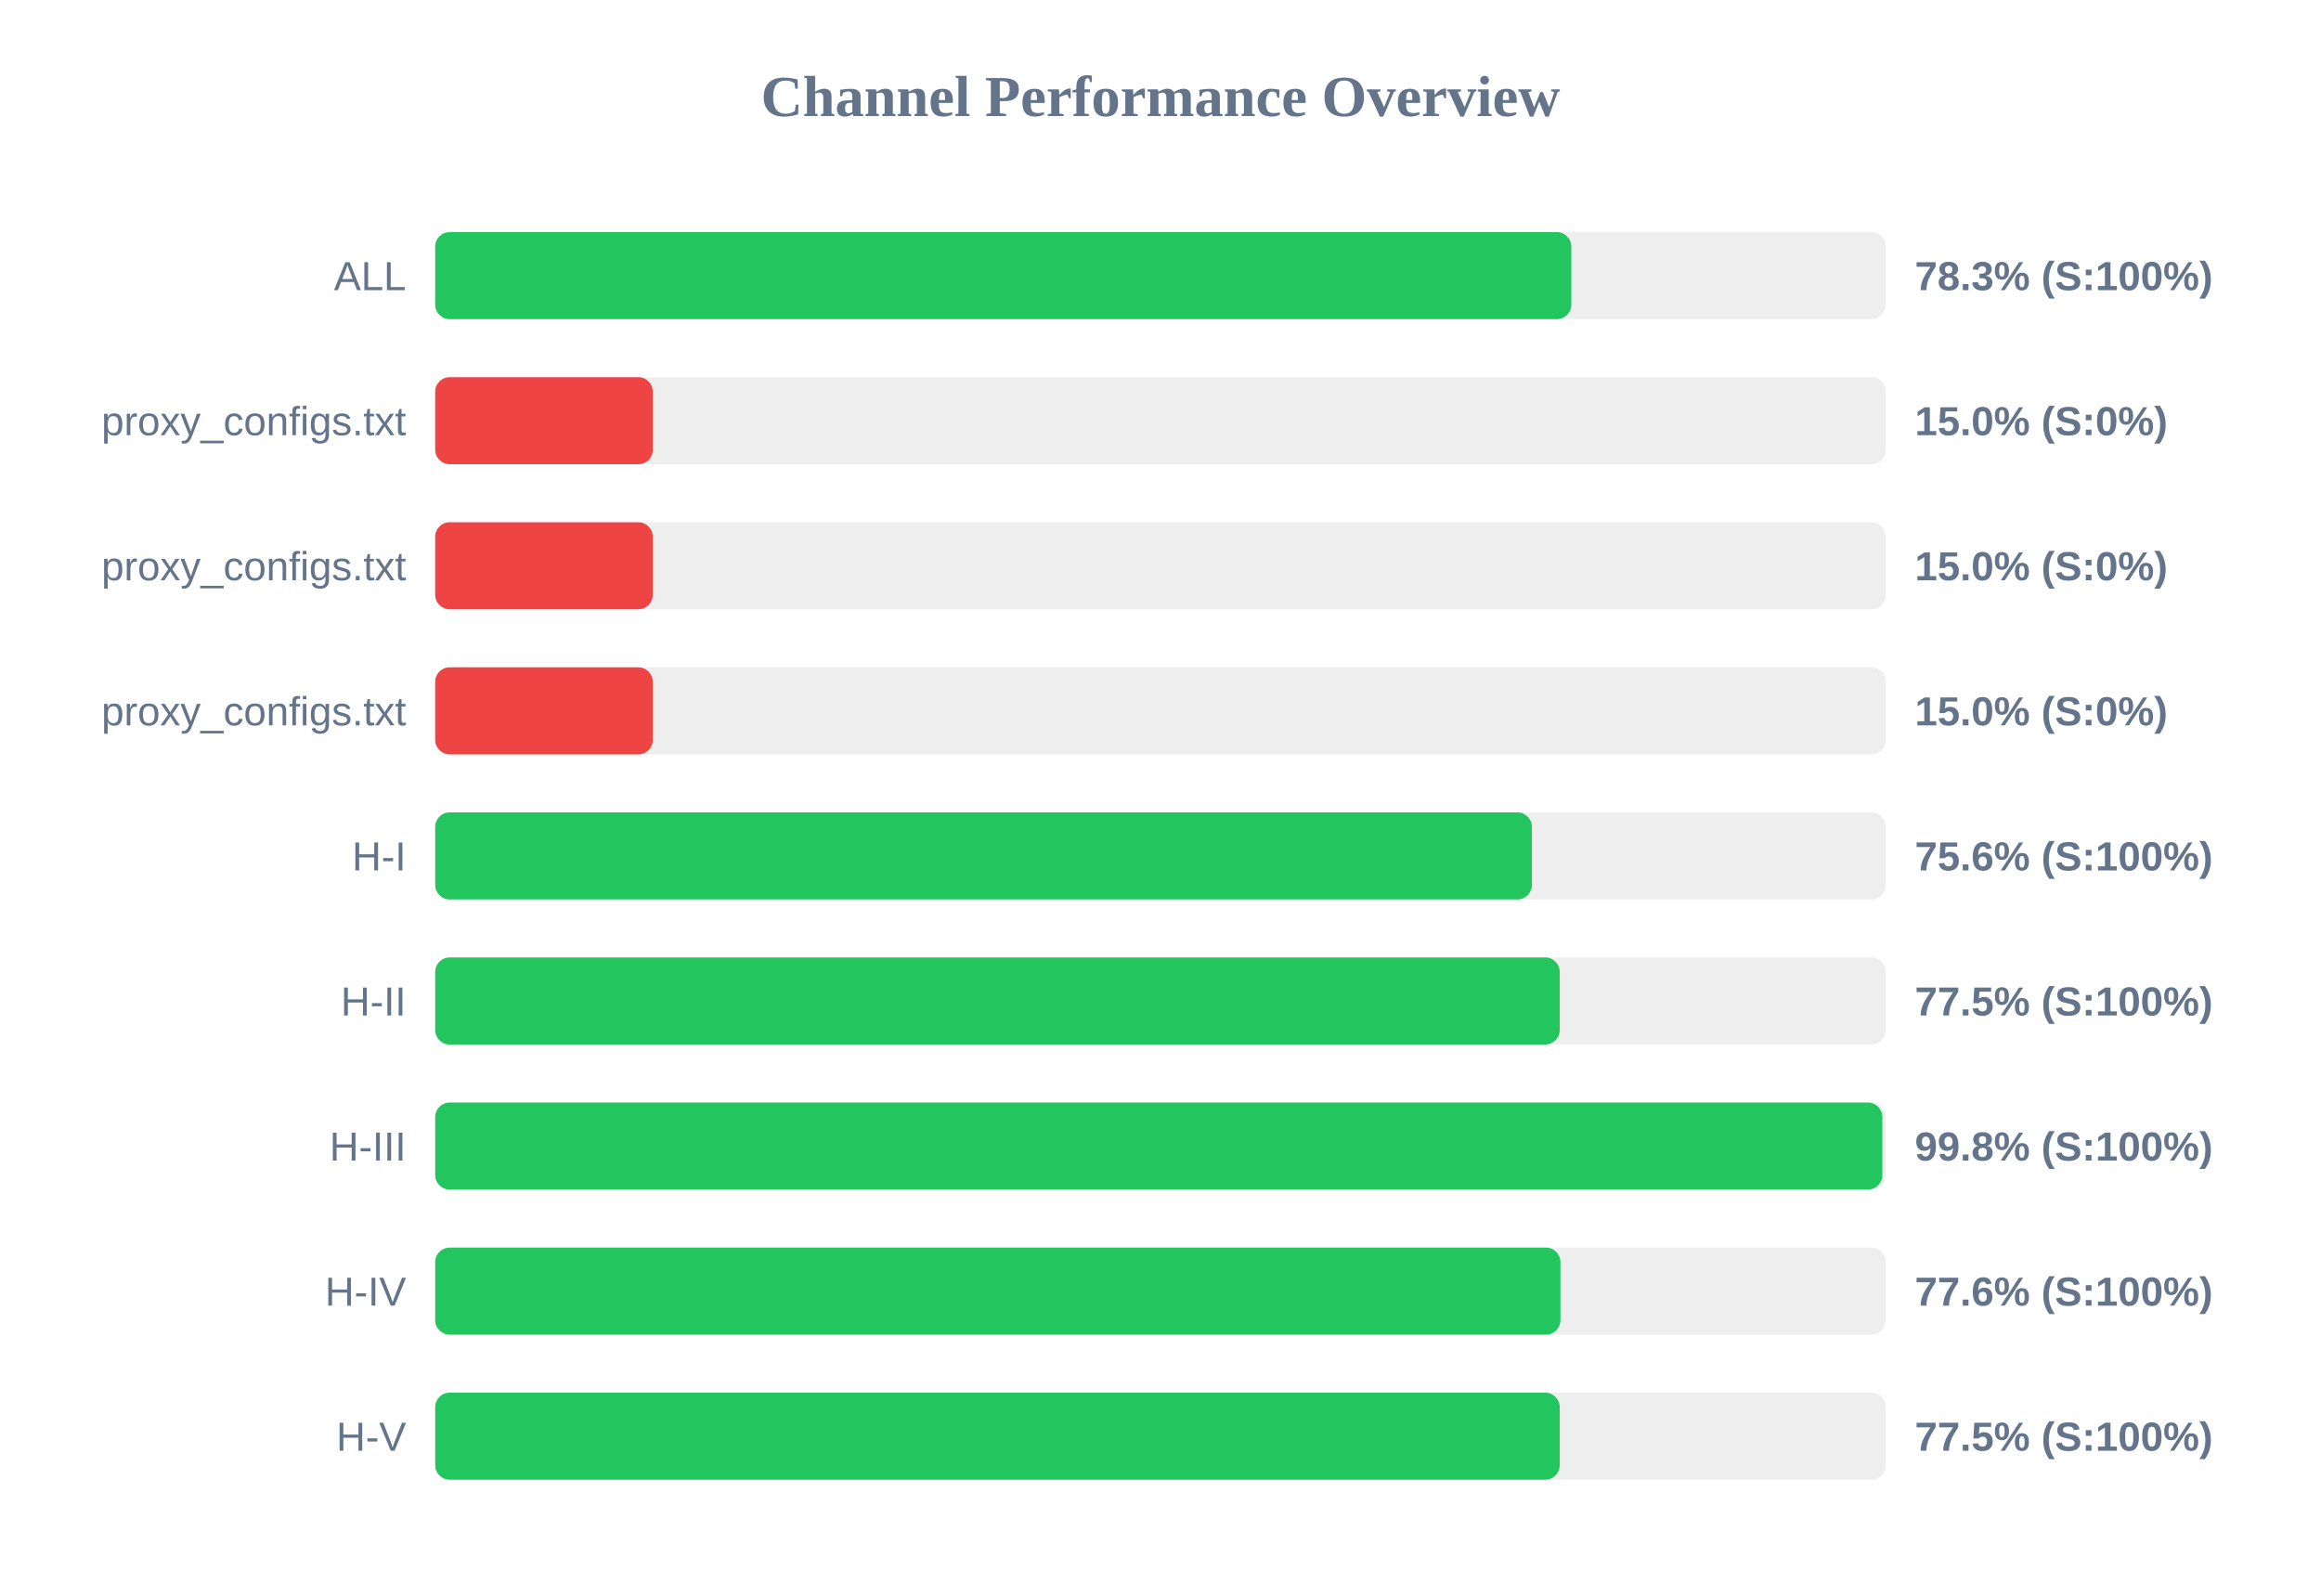
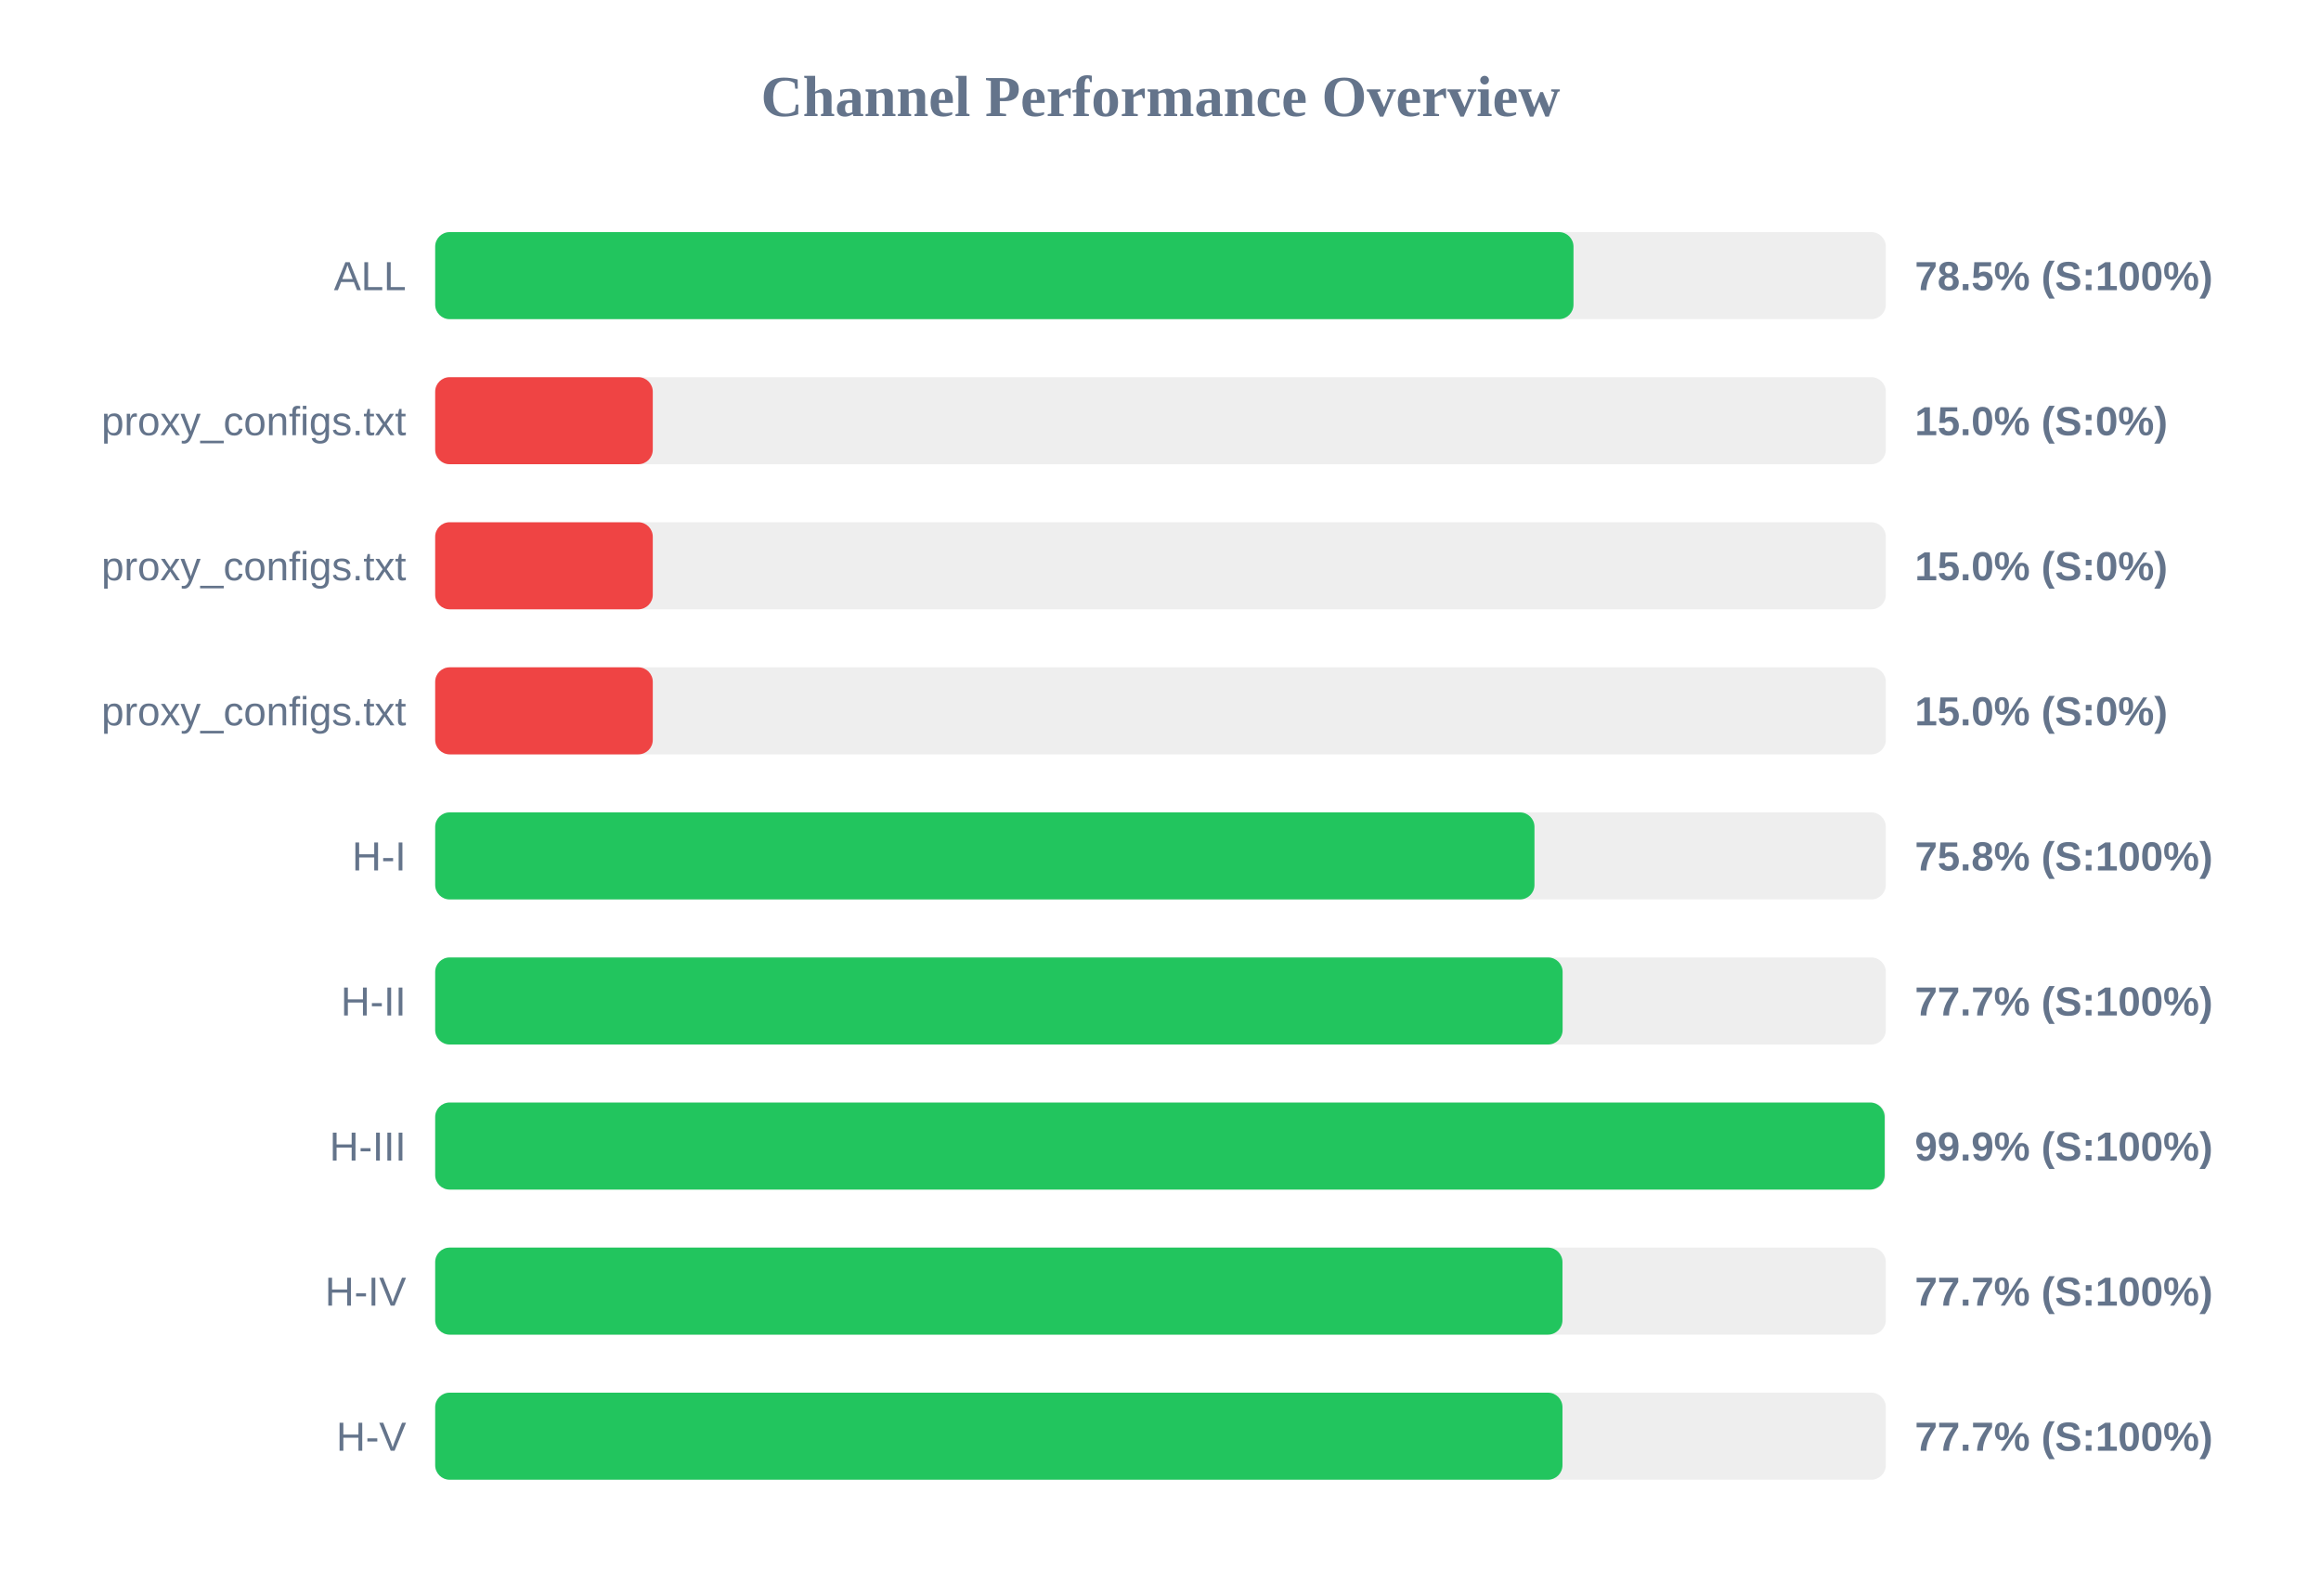
<svg xmlns="http://www.w3.org/2000/svg" width="800" height="550" version="1.1">
  <style>
        .row { font: 14px Arial; fill: #64748b; }
        .score { font: bold 14px Arial; fill: #64748b; }
    </style>
  <text x="400" y="40" text-anchor="middle" font-size="20px" font-weight="bold" fill="#64748b">Channel Performance Overview</text>
  <rect x="150" y="80" width="500" height="30" fill="#eee" rx="5" />
-   <rect x="150" y="80" width="391.6" height="30" fill="#22c55e" rx="5" />
+   <rect x="150" y="80" width="392.35" height="30" fill="#22c55e" rx="5" />
  <text x="140" y="100" text-anchor="end" class="row">ALL</text>
-   <text x="660" y="100" text-anchor="start" class="score">78.3% (S:100%)</text>
+   <text x="660" y="100" text-anchor="start" class="score">78.5% (S:100%)</text>
  <rect x="150" y="130" width="500" height="30" fill="#eee" rx="5" />
  <rect x="150" y="130" width="75.0" height="30" fill="#ef4444" rx="5" />
  <text x="140" y="150" text-anchor="end" class="row">proxy_configs.txt</text>
  <text x="660" y="150" text-anchor="start" class="score">15.0% (S:0%)</text>
  <rect x="150" y="180" width="500" height="30" fill="#eee" rx="5" />
  <rect x="150" y="180" width="75.0" height="30" fill="#ef4444" rx="5" />
  <text x="140" y="200" text-anchor="end" class="row">proxy_configs.txt</text>
  <text x="660" y="200" text-anchor="start" class="score">15.0% (S:0%)</text>
  <rect x="150" y="230" width="500" height="30" fill="#eee" rx="5" />
  <rect x="150" y="230" width="75.0" height="30" fill="#ef4444" rx="5" />
  <text x="140" y="250" text-anchor="end" class="row">proxy_configs.txt</text>
  <text x="660" y="250" text-anchor="start" class="score">15.0% (S:0%)</text>
  <rect x="150" y="280" width="500" height="30" fill="#eee" rx="5" />
-   <rect x="150" y="280" width="378.0" height="30" fill="#22c55e" rx="5" />
+   <rect x="150" y="280" width="378.9" height="30" fill="#22c55e" rx="5" />
  <text x="140" y="300" text-anchor="end" class="row">H-I</text>
-   <text x="660" y="300" text-anchor="start" class="score">75.6% (S:100%)</text>
+   <text x="660" y="300" text-anchor="start" class="score">75.8% (S:100%)</text>
  <rect x="150" y="330" width="500" height="30" fill="#eee" rx="5" />
-   <rect x="150" y="330" width="387.6" height="30" fill="#22c55e" rx="5" />
+   <rect x="150" y="330" width="388.6" height="30" fill="#22c55e" rx="5" />
  <text x="140" y="350" text-anchor="end" class="row">H-II</text>
-   <text x="660" y="350" text-anchor="start" class="score">77.5% (S:100%)</text>
+   <text x="660" y="350" text-anchor="start" class="score">77.7% (S:100%)</text>
  <rect x="150" y="380" width="500" height="30" fill="#eee" rx="5" />
-   <rect x="150" y="380" width="498.8" height="30" fill="#22c55e" rx="5" />
+   <rect x="150" y="380" width="499.6" height="30" fill="#22c55e" rx="5" />
  <text x="140" y="400" text-anchor="end" class="row">H-III</text>
-   <text x="660" y="400" text-anchor="start" class="score">99.8% (S:100%)</text>
+   <text x="660" y="400" text-anchor="start" class="score">99.9% (S:100%)</text>
  <rect x="150" y="430" width="500" height="30" fill="#eee" rx="5" />
-   <rect x="150" y="430" width="387.85" height="30" fill="#22c55e" rx="5" />
+   <rect x="150" y="430" width="388.55" height="30" fill="#22c55e" rx="5" />
  <text x="140" y="450" text-anchor="end" class="row">H-IV</text>
-   <text x="660" y="450" text-anchor="start" class="score">77.6% (S:100%)</text>
+   <text x="660" y="450" text-anchor="start" class="score">77.7% (S:100%)</text>
  <rect x="150" y="480" width="500" height="30" fill="#eee" rx="5" />
-   <rect x="150" y="480" width="387.6" height="30" fill="#22c55e" rx="5" />
+   <rect x="150" y="480" width="388.55" height="30" fill="#22c55e" rx="5" />
  <text x="140" y="500" text-anchor="end" class="row">H-V</text>
-   <text x="660" y="500" text-anchor="start" class="score">77.5% (S:100%)</text>
+   <text x="660" y="500" text-anchor="start" class="score">77.7% (S:100%)</text>
</svg>
